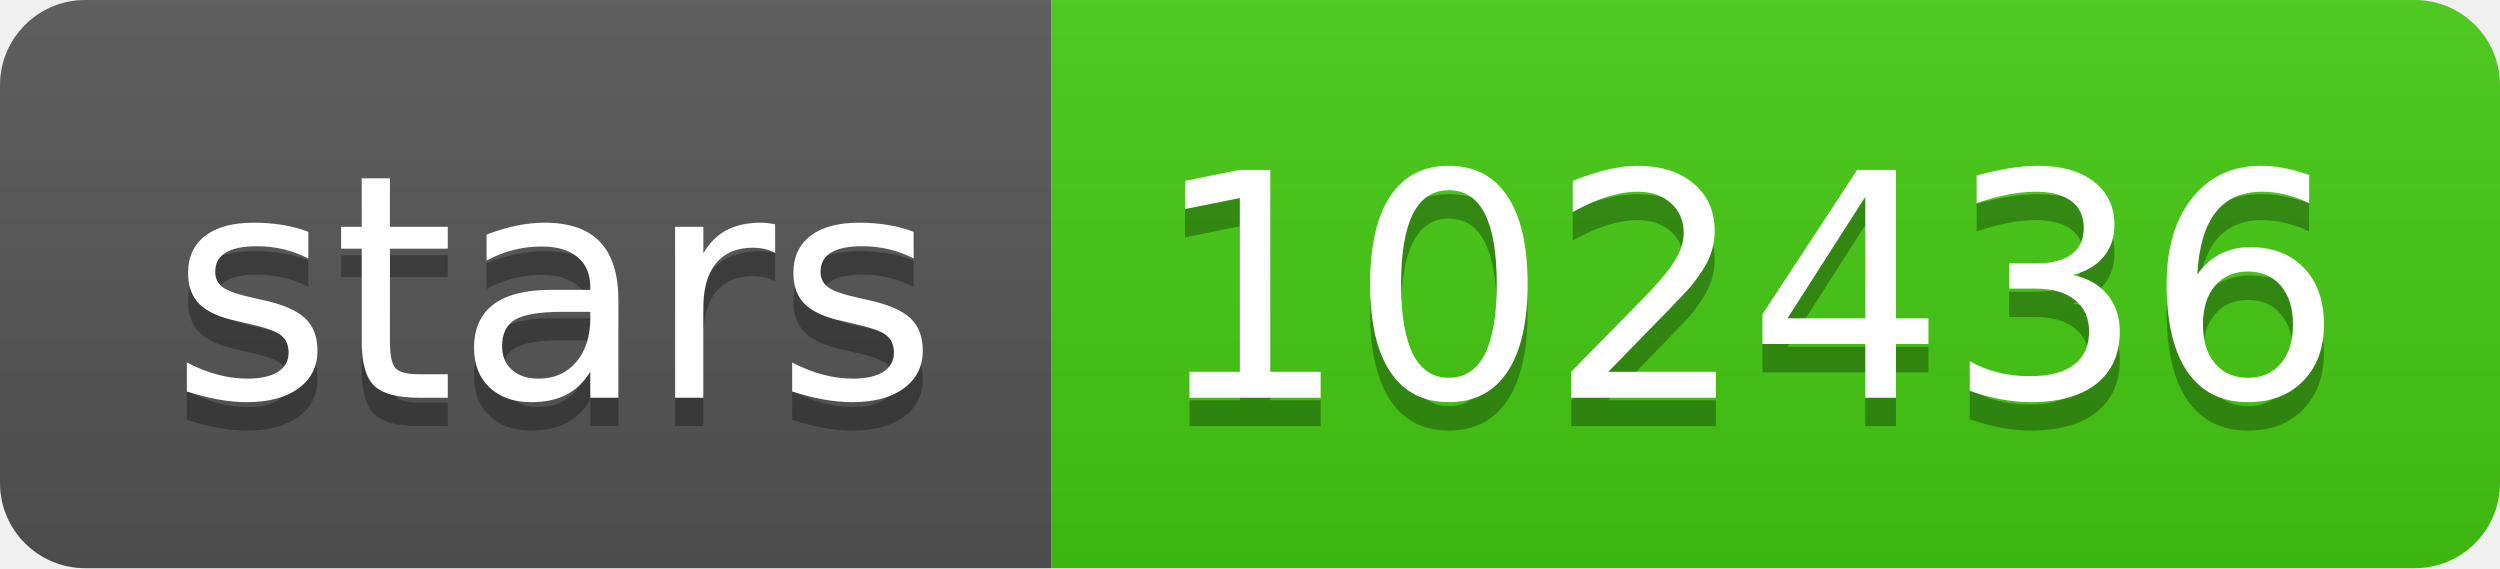
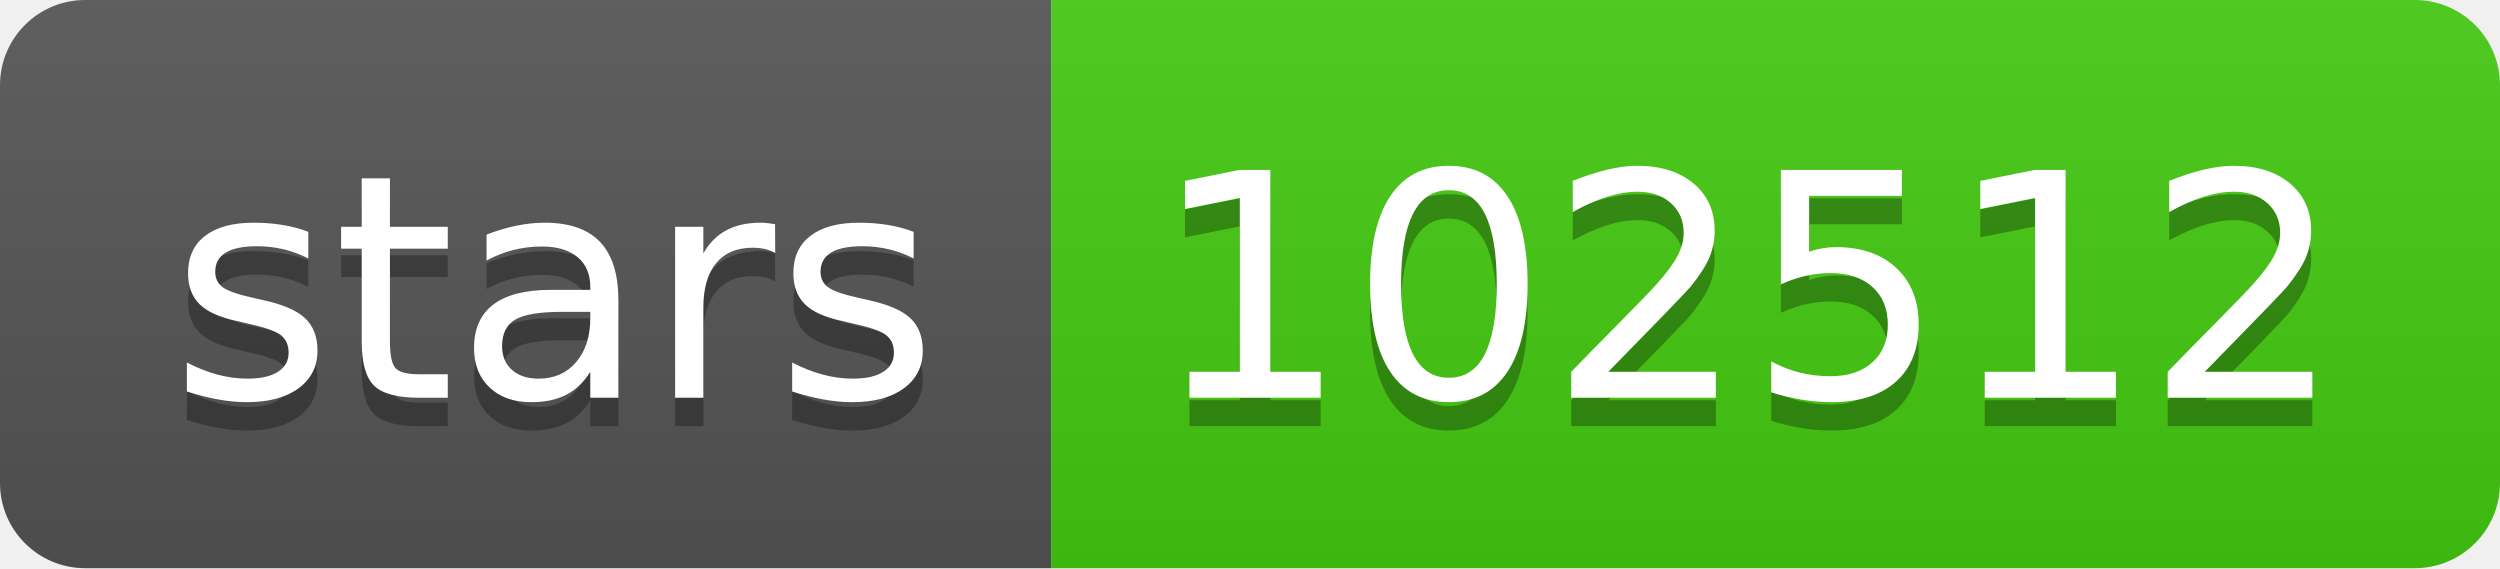
- <svg xmlns="http://www.w3.org/2000/svg" width="88" height="20" role="img" aria-label="stars: 102436">
+ <svg xmlns="http://www.w3.org/2000/svg" width="88" height="20" role="img" aria-label="stars: 102512">
  <linearGradient id="s" x2="0" y2="100%">
    <stop offset="0" stop-color="#bbb" stop-opacity=".1" />
    <stop offset="1" stop-opacity=".1" />
  </linearGradient>
  <clipPath id="r">
    <rect width="88" height="20" rx="3" fill="#fff" />
  </clipPath>
  <g clip-path="url(#r)">
    <rect width="37" height="20" fill="#555" />
    <rect x="37" width="51" height="20" fill="#4c1" />
    <rect width="88" height="20" fill="url(#s)" />
  </g>
  <g fill="#fff" text-anchor="middle" font-family="Verdana,Geneva,DejaVu Sans,sans-serif" text-rendering="geometricPrecision" font-size="110">
    <text aria-hidden="true" x="195" y="150" fill="#010101" fill-opacity=".3" transform="scale(.1)" textLength="270">stars</text>
    <text x="195" y="140" transform="scale(.1)" fill="#fff" textLength="270">stars</text>
-     <text aria-hidden="true" x="615" y="150" fill="#010101" fill-opacity=".3" transform="scale(.1)" textLength="410">102436</text>
-     <text x="615" y="140" transform="scale(.1)" fill="#fff" textLength="410">102436</text>
+     <text aria-hidden="true" x="615" y="150" fill="#010101" fill-opacity=".3" transform="scale(.1)" textLength="410">102512</text>
+     <text x="615" y="140" transform="scale(.1)" fill="#fff" textLength="410">102512</text>
  </g>
</svg>
